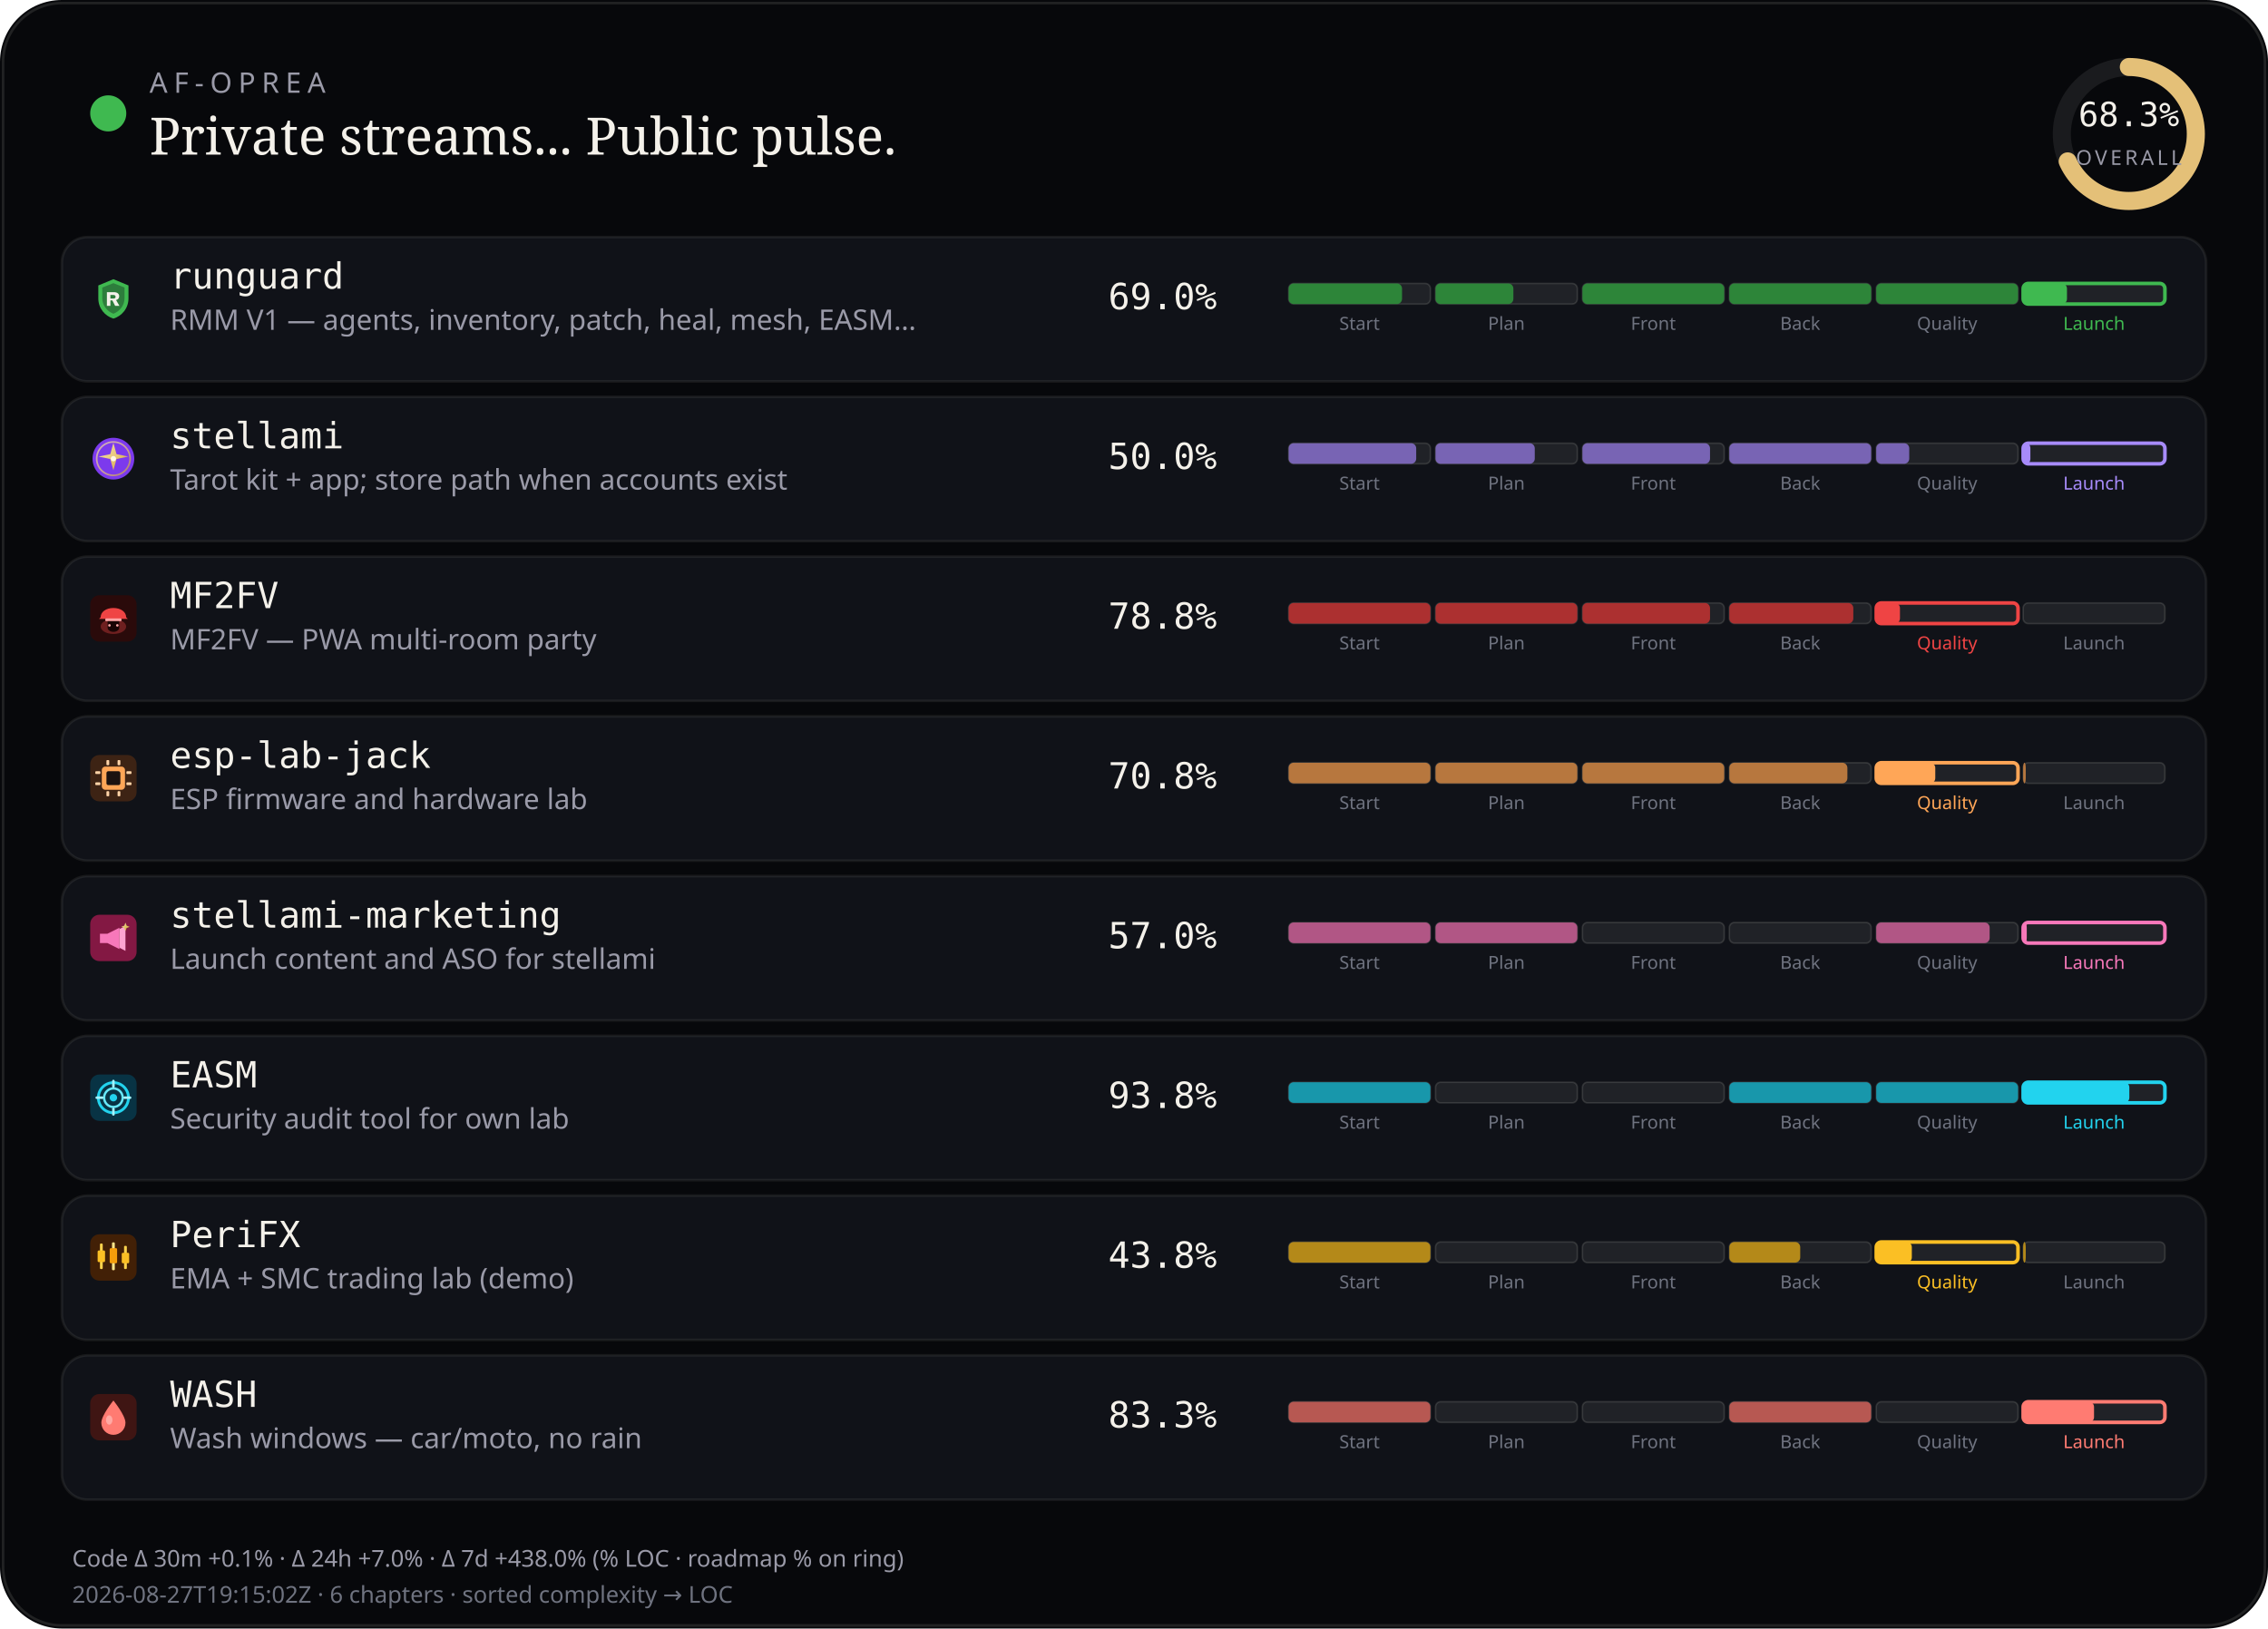
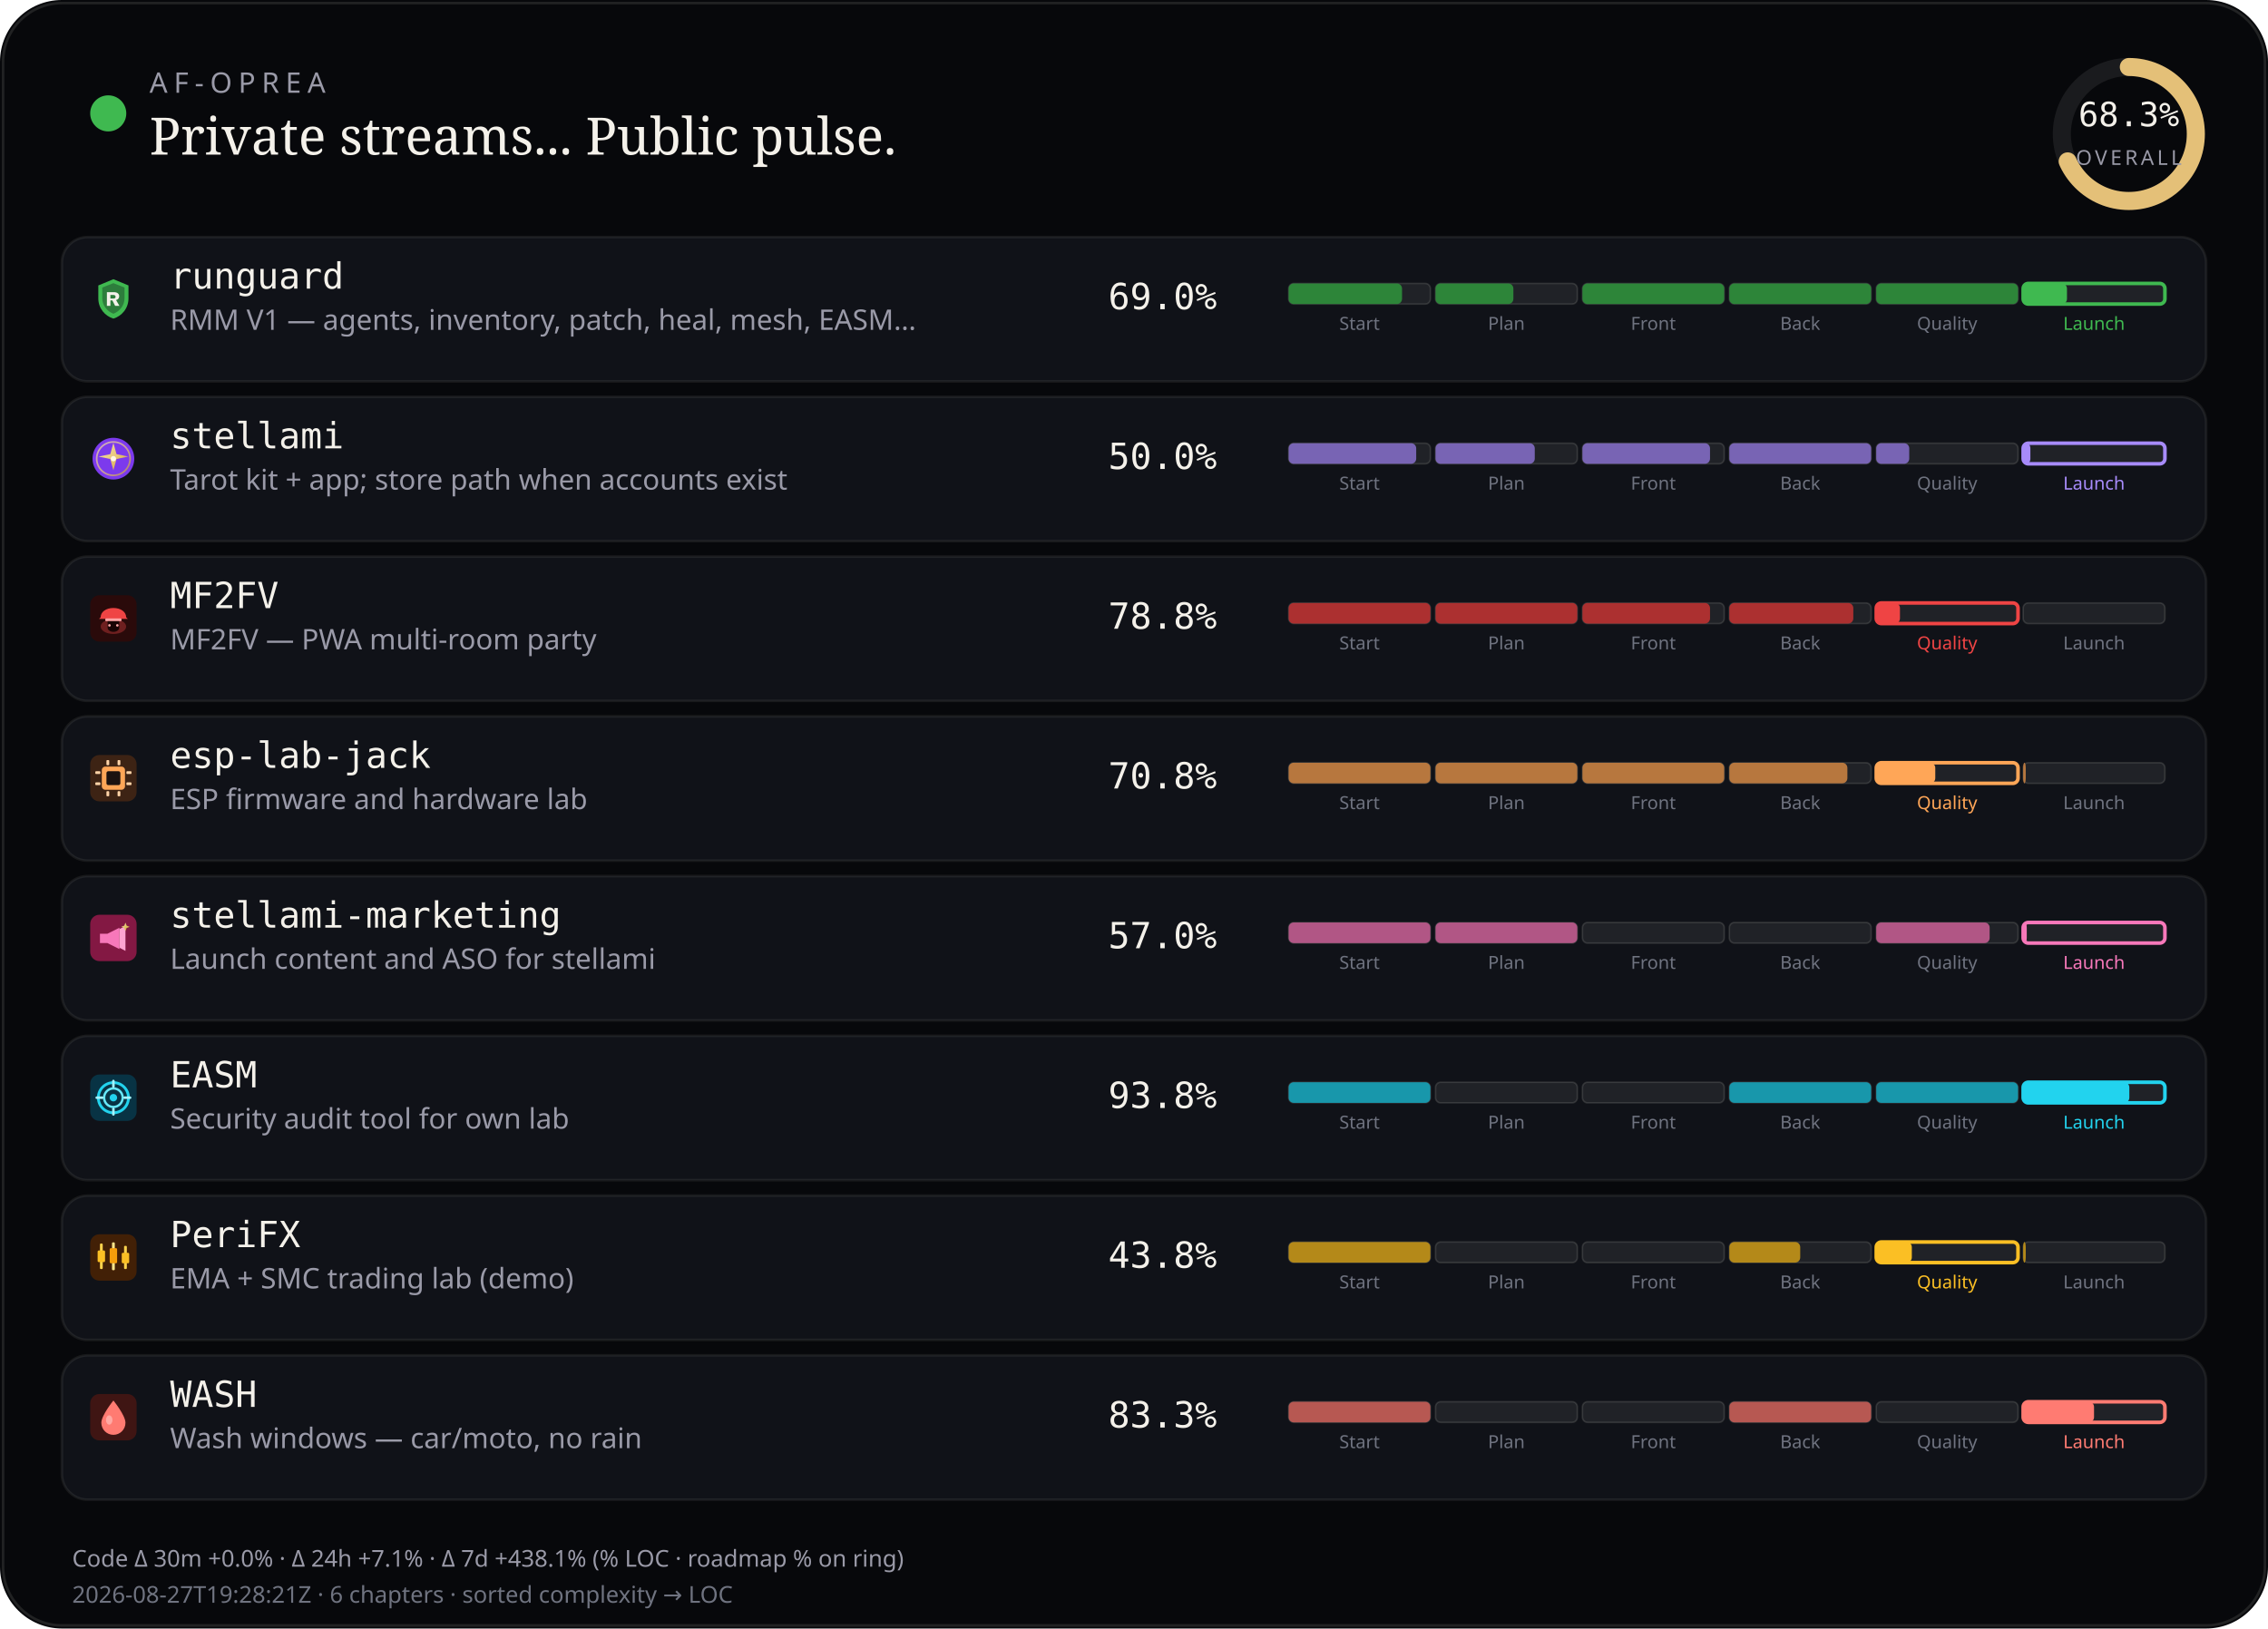
<svg xmlns="http://www.w3.org/2000/svg" viewBox="0 0 880 632" width="880" height="632" role="img" aria-label="AF-Oprea public work pulse">
  <rect width="880" height="632" rx="24" fill="#07080b" />
  <rect x="1.2" y="1.2" width="877.6" height="629.6" rx="22.8" fill="none" stroke="rgba(232,228,214,0.12)" />
  <circle cx="42" cy="44" r="7" fill="#3fb950" />
  <text x="58" y="36" fill="#9a9aa8" font-size="11" font-family="ui-sans-serif, system-ui, sans-serif" letter-spacing="2.4">AF-OPREA</text>
  <text x="58" y="60" fill="#f4f1ea" font-size="20" font-family="ui-serif, Georgia, serif">Private streams... Public pulse.</text>
  <g transform="translate(790,16)">
    <circle cx="36" cy="36" r="26" fill="none" stroke="rgba(255,255,255,0.08)" stroke-width="7" />
    <circle cx="36" cy="36" r="26" fill="none" stroke="#e4c078" stroke-width="7" stroke-linecap="round" stroke-dasharray="163.36" stroke-dashoffset="51.79" transform="rotate(-90 36 36)" />
    <text x="36" y="33" text-anchor="middle" fill="#f4f1ea" font-size="13" font-family="ui-monospace, monospace">68.3%</text>
    <text x="36" y="48" text-anchor="middle" fill="#9a9aa8" font-size="8" font-family="ui-sans-serif, system-ui, sans-serif" letter-spacing="1.2">OVERALL</text>
  </g>
  <rect x="24" y="92" width="832" height="56" rx="10" fill="#101218" stroke="rgba(232,228,214,0.08)" />
  <g id="stream_logo_runguard" class="stream_logo" data-stream="runguard" transform="translate(35.0,107.0) scale(0.9)" opacity="1.0">
    <path fill="#3fb950" d="M10 1.5 L16.5 4.2 V9.8 C16.5 14.1 13.6 17.4 10 18.5 C6.4 17.4 3.5 14.1 3.5 9.8 V4.2 Z" />
    <path fill="#0d1117" fill-opacity=".35" d="M10 3.2 L14.8 5.1 V9.7 C14.8 12.9 12.6 15.4 10 16.4 C7.4 15.4 5.2 12.9 5.2 9.7 V5.1 Z" />
    <path fill="#f4f1ea" d="M7.2 7.1h3.1c1.35 0 2.2.7 2.2 1.75 0 .85-.5 1.45-1.35 1.65L12.6 13h-1.85l-1.2-2.35H8.7V13H7.2V7.1zm1.5 1.2v1.55h1.35c.55 0 .9-.28.9-.75s-.35-.8-.9-.8H8.7z" />
  </g>
  <use class="stream_logo" data-stream="runguard" href="#stream_logo_runguard" x="35.0" y="107.0" width="18" height="18" opacity="0" />
  <text x="66" y="112" fill="#f4f1ea" font-size="14" font-family="ui-monospace, SFMono-Regular, monospace">runguard</text>
  <text x="66" y="128" fill="#9a9aa8" font-size="11" font-family="ui-sans-serif, system-ui, sans-serif">RMM V1 — agents, inventory, patch, heal, mesh, EASM…</text>
  <text x="430" y="120" fill="#f4f1ea" font-size="14" font-family="ui-monospace, SFMono-Regular, monospace">69.0%</text>
  <rect x="500.0" y="110.0" width="55.0" height="8.0" rx="2" fill="rgba(255,255,255,0.07)" stroke="rgba(232,228,214,0.14)" stroke-width="0.6" />
  <rect x="500.0" y="110.0" width="44.0" height="8.0" rx="2" fill="#2d8539" />
  <text x="527.5" y="128.0" text-anchor="middle" fill="#6f7380" font-size="7" font-family="ui-sans-serif, system-ui, sans-serif">Start</text>
  <rect x="557.0" y="110.0" width="55.0" height="8.0" rx="2" fill="rgba(255,255,255,0.07)" stroke="rgba(232,228,214,0.14)" stroke-width="0.6" />
  <rect x="557.0" y="110.0" width="30.2" height="8.0" rx="2" fill="#2d8539" />
  <text x="584.5" y="128.0" text-anchor="middle" fill="#6f7380" font-size="7" font-family="ui-sans-serif, system-ui, sans-serif">Plan</text>
  <rect x="614.0" y="110.0" width="55.0" height="8.0" rx="2" fill="rgba(255,255,255,0.07)" stroke="rgba(232,228,214,0.14)" stroke-width="0.6" />
  <rect x="614.0" y="110.0" width="55.0" height="8.0" rx="2" fill="#2d8539" />
  <text x="641.5" y="128.0" text-anchor="middle" fill="#6f7380" font-size="7" font-family="ui-sans-serif, system-ui, sans-serif">Front</text>
  <rect x="671.0" y="110.0" width="55.0" height="8.0" rx="2" fill="rgba(255,255,255,0.07)" stroke="rgba(232,228,214,0.14)" stroke-width="0.6" />
  <rect x="671.0" y="110.0" width="55.0" height="8.0" rx="2" fill="#2d8539" />
  <text x="698.5" y="128.0" text-anchor="middle" fill="#6f7380" font-size="7" font-family="ui-sans-serif, system-ui, sans-serif">Back</text>
  <rect x="728.0" y="110.0" width="55.0" height="8.0" rx="2" fill="rgba(255,255,255,0.07)" stroke="rgba(232,228,214,0.14)" stroke-width="0.6" />
  <rect x="728.0" y="110.0" width="55.0" height="8.0" rx="2" fill="#2d8539" />
  <text x="755.5" y="128.0" text-anchor="middle" fill="#6f7380" font-size="7" font-family="ui-sans-serif, system-ui, sans-serif">Quality</text>
  <rect x="785.0" y="110.0" width="55.0" height="8.0" rx="2" fill="rgba(255,255,255,0.07)" stroke="#3fb950" stroke-width="1.4" />
  <rect x="785.0" y="110.0" width="17.0" height="8.0" rx="2" fill="#3fb950" />
  <text x="812.5" y="128.0" text-anchor="middle" fill="#3fb950" font-size="7" font-family="ui-sans-serif, system-ui, sans-serif">Launch</text>
  <rect x="24" y="154" width="832" height="56" rx="10" fill="#101218" stroke="rgba(232,228,214,0.08)" />
  <g id="stream_logo_stellami" class="stream_logo" data-stream="stellami" transform="translate(35.0,169.0) scale(0.9)" opacity="1.0">
    <defs>
      <linearGradient id="stream_logo_stellami-stellami-gold" x1="0%" y1="0%" x2="100%" y2="100%">
        <stop offset="0%" stop-color="#f5e6a8" />
        <stop offset="55%" stop-color="#e8c57a" />
        <stop offset="100%" stop-color="#c9a227" />
      </linearGradient>
    </defs>
    <circle cx="10" cy="10" r="9" fill="#7c3aed" />
    <circle cx="10" cy="10" r="7.2" fill="none" stroke="url(#stream_logo_stellami-stellami-gold)" stroke-width="0.7" opacity=".7" />
    <path fill="url(#stream_logo_stellami-stellami-gold)" d="M10 3.2 L11.35 8.05 L16.4 9.1 L11.35 10.15 L10 15 L8.65 10.15 L3.6 9.1 L8.65 8.05 Z" />
    <circle cx="10" cy="10" r="1.15" fill="#fff8e8" />
  </g>
  <use class="stream_logo" data-stream="stellami" href="#stream_logo_stellami" x="35.0" y="169.0" width="18" height="18" opacity="0" />
  <text x="66" y="174" fill="#f4f1ea" font-size="14" font-family="ui-monospace, SFMono-Regular, monospace">stellami</text>
  <text x="66" y="190" fill="#9a9aa8" font-size="11" font-family="ui-sans-serif, system-ui, sans-serif">Tarot kit + app; store path when accounts exist</text>
  <text x="430" y="182" fill="#f4f1ea" font-size="14" font-family="ui-monospace, SFMono-Regular, monospace">50.0%</text>
  <rect x="500.0" y="172.0" width="55.0" height="8.0" rx="2" fill="rgba(255,255,255,0.07)" stroke="rgba(232,228,214,0.14)" stroke-width="0.6" />
  <rect x="500.0" y="172.0" width="49.5" height="8.0" rx="2" fill="#7864b4" />
  <text x="527.5" y="190.0" text-anchor="middle" fill="#6f7380" font-size="7" font-family="ui-sans-serif, system-ui, sans-serif">Start</text>
  <rect x="557.0" y="172.0" width="55.0" height="8.0" rx="2" fill="rgba(255,255,255,0.07)" stroke="rgba(232,228,214,0.14)" stroke-width="0.6" />
  <rect x="557.0" y="172.0" width="38.5" height="8.0" rx="2" fill="#7864b4" />
  <text x="584.5" y="190.0" text-anchor="middle" fill="#6f7380" font-size="7" font-family="ui-sans-serif, system-ui, sans-serif">Plan</text>
  <rect x="614.0" y="172.0" width="55.0" height="8.0" rx="2" fill="rgba(255,255,255,0.07)" stroke="rgba(232,228,214,0.14)" stroke-width="0.6" />
  <rect x="614.0" y="172.0" width="49.5" height="8.0" rx="2" fill="#7864b4" />
  <text x="641.5" y="190.0" text-anchor="middle" fill="#6f7380" font-size="7" font-family="ui-sans-serif, system-ui, sans-serif">Front</text>
  <rect x="671.0" y="172.0" width="55.0" height="8.0" rx="2" fill="rgba(255,255,255,0.07)" stroke="rgba(232,228,214,0.14)" stroke-width="0.6" />
  <rect x="671.0" y="172.0" width="55.0" height="8.0" rx="2" fill="#7864b4" />
  <text x="698.5" y="190.0" text-anchor="middle" fill="#6f7380" font-size="7" font-family="ui-sans-serif, system-ui, sans-serif">Back</text>
  <rect x="728.0" y="172.0" width="55.0" height="8.0" rx="2" fill="rgba(255,255,255,0.07)" stroke="rgba(232,228,214,0.14)" stroke-width="0.6" />
  <rect x="728.0" y="172.0" width="12.8" height="8.0" rx="2" fill="#7864b4" />
  <text x="755.5" y="190.0" text-anchor="middle" fill="#6f7380" font-size="7" font-family="ui-sans-serif, system-ui, sans-serif">Quality</text>
  <rect x="785.0" y="172.0" width="55.0" height="8.0" rx="2" fill="rgba(255,255,255,0.07)" stroke="#a78bfa" stroke-width="1.4" />
  <rect x="785.0" y="172.0" width="2.8" height="8.0" rx="2" fill="#a78bfa" />
  <text x="812.5" y="190.0" text-anchor="middle" fill="#a78bfa" font-size="7" font-family="ui-sans-serif, system-ui, sans-serif">Launch</text>
  <rect x="24" y="216" width="832" height="56" rx="10" fill="#101218" stroke="rgba(232,228,214,0.08)" />
  <g id="stream_logo_mf2fv" class="stream_logo" data-stream="mf2fv" transform="translate(35.0,231.0) scale(0.9)" opacity="1.0">
    <rect width="20" height="20" rx="4" fill="#2a0a0a" />
    <ellipse cx="10" cy="13.5" rx="5.5" ry="3.2" fill="#ef4444" opacity=".35" />
    <path fill="#ef4444" d="M4.5 9.5 C4.5 7.2 6.8 5.5 10 5.5 S15.5 7.2 15.5 9.5 L16.2 10.2 H3.8 Z" />
    <rect x="6.5" y="10" width="7" height="1.2" rx="0.4" fill="#fca5a5" />
    <path fill="#1a0505" d="M7.5 11.2 h5 v2.8 c0 1-1.1 1.8-2.5 1.8 s-2.5-.8-2.5-1.8 v-2.8z" />
    <circle cx="8.3" cy="13" r="0.55" fill="#fca5a5" />
    <circle cx="11.7" cy="13" r="0.55" fill="#fca5a5" />
  </g>
  <use class="stream_logo" data-stream="mf2fv" href="#stream_logo_mf2fv" x="35.0" y="231.0" width="18" height="18" opacity="0" />
  <text x="66" y="236" fill="#f4f1ea" font-size="14" font-family="ui-monospace, SFMono-Regular, monospace">MF2FV</text>
  <text x="66" y="252" fill="#9a9aa8" font-size="11" font-family="ui-sans-serif, system-ui, sans-serif">MF2FV — PWA multi-room party</text>
  <text x="430" y="244" fill="#f4f1ea" font-size="14" font-family="ui-monospace, SFMono-Regular, monospace">78.8%</text>
  <rect x="500.0" y="234.0" width="55.0" height="8.0" rx="2" fill="rgba(255,255,255,0.07)" stroke="rgba(232,228,214,0.14)" stroke-width="0.6" />
  <rect x="500.0" y="234.0" width="55.0" height="8.0" rx="2" fill="#ac3030" />
  <text x="527.5" y="252.0" text-anchor="middle" fill="#6f7380" font-size="7" font-family="ui-sans-serif, system-ui, sans-serif">Start</text>
  <rect x="557.0" y="234.0" width="55.0" height="8.0" rx="2" fill="rgba(255,255,255,0.07)" stroke="rgba(232,228,214,0.14)" stroke-width="0.6" />
  <rect x="557.0" y="234.0" width="55.0" height="8.0" rx="2" fill="#ac3030" />
  <text x="584.5" y="252.0" text-anchor="middle" fill="#6f7380" font-size="7" font-family="ui-sans-serif, system-ui, sans-serif">Plan</text>
  <rect x="614.0" y="234.0" width="55.0" height="8.0" rx="2" fill="rgba(255,255,255,0.07)" stroke="rgba(232,228,214,0.14)" stroke-width="0.6" />
  <rect x="614.0" y="234.0" width="49.5" height="8.0" rx="2" fill="#ac3030" />
  <text x="641.5" y="252.0" text-anchor="middle" fill="#6f7380" font-size="7" font-family="ui-sans-serif, system-ui, sans-serif">Front</text>
  <rect x="671.0" y="234.0" width="55.0" height="8.0" rx="2" fill="rgba(255,255,255,0.07)" stroke="rgba(232,228,214,0.14)" stroke-width="0.6" />
  <rect x="671.0" y="234.0" width="48.1" height="8.0" rx="2" fill="#ac3030" />
  <text x="698.5" y="252.0" text-anchor="middle" fill="#6f7380" font-size="7" font-family="ui-sans-serif, system-ui, sans-serif">Back</text>
  <rect x="728.0" y="234.0" width="55.0" height="8.0" rx="2" fill="rgba(255,255,255,0.07)" stroke="#ef4444" stroke-width="1.4" />
  <rect x="728.0" y="234.0" width="9.2" height="8.0" rx="2" fill="#ef4444" />
  <text x="755.5" y="252.0" text-anchor="middle" fill="#ef4444" font-size="7" font-family="ui-sans-serif, system-ui, sans-serif">Quality</text>
  <rect x="785.0" y="234.0" width="55.0" height="8.0" rx="2" fill="rgba(255,255,255,0.07)" stroke="rgba(232,228,214,0.14)" stroke-width="0.6" />
  <text x="812.5" y="252.0" text-anchor="middle" fill="#6f7380" font-size="7" font-family="ui-sans-serif, system-ui, sans-serif">Launch</text>
  <rect x="24" y="278" width="832" height="56" rx="10" fill="#101218" stroke="rgba(232,228,214,0.08)" />
  <g id="stream_logo_esp-lab-jack" class="stream_logo" data-stream="esp-lab-jack" transform="translate(35.0,293.0) scale(0.9)" opacity="1.0">
    <rect width="20" height="20" rx="4" fill="#3d2314" />
    <rect x="5" y="5" width="10" height="10" rx="1.5" fill="#ffa657" />
    <rect x="7" y="7" width="6" height="6" rx="0.8" fill="#1c1210" />
    <rect x="2.2" y="7" width="2.2" height="1.2" rx="0.3" fill="#ffd4a8" />
    <rect x="2.2" y="11.8" width="2.2" height="1.2" rx="0.3" fill="#ffd4a8" />
    <rect x="15.6" y="7" width="2.2" height="1.2" rx="0.3" fill="#ffd4a8" />
    <rect x="15.6" y="11.8" width="2.2" height="1.2" rx="0.3" fill="#ffd4a8" />
    <rect x="7" y="2.2" width="1.2" height="2.2" rx="0.3" fill="#ffd4a8" />
    <rect x="11.8" y="2.2" width="1.2" height="2.2" rx="0.3" fill="#ffd4a8" />
    <rect x="7" y="15.6" width="1.2" height="2.2" rx="0.3" fill="#ffd4a8" />
    <rect x="11.8" y="15.6" width="1.2" height="2.2" rx="0.3" fill="#ffd4a8" />
  </g>
  <use class="stream_logo" data-stream="esp-lab-jack" href="#stream_logo_esp-lab-jack" x="35.0" y="293.0" width="18" height="18" opacity="0" />
  <text x="66" y="298" fill="#f4f1ea" font-size="14" font-family="ui-monospace, SFMono-Regular, monospace">esp-lab-jack</text>
  <text x="66" y="314" fill="#9a9aa8" font-size="11" font-family="ui-sans-serif, system-ui, sans-serif">ESP firmware and hardware lab</text>
  <text x="430" y="306" fill="#f4f1ea" font-size="14" font-family="ui-monospace, SFMono-Regular, monospace">70.8%</text>
  <rect x="500.0" y="296.0" width="55.0" height="8.0" rx="2" fill="rgba(255,255,255,0.07)" stroke="rgba(232,228,214,0.14)" stroke-width="0.6" />
  <rect x="500.0" y="296.0" width="55.0" height="8.0" rx="2" fill="#b7773e" />
  <text x="527.5" y="314.0" text-anchor="middle" fill="#6f7380" font-size="7" font-family="ui-sans-serif, system-ui, sans-serif">Start</text>
  <rect x="557.0" y="296.0" width="55.0" height="8.0" rx="2" fill="rgba(255,255,255,0.07)" stroke="rgba(232,228,214,0.14)" stroke-width="0.6" />
  <rect x="557.0" y="296.0" width="55.0" height="8.0" rx="2" fill="#b7773e" />
  <text x="584.5" y="314.0" text-anchor="middle" fill="#6f7380" font-size="7" font-family="ui-sans-serif, system-ui, sans-serif">Plan</text>
  <rect x="614.0" y="296.0" width="55.0" height="8.0" rx="2" fill="rgba(255,255,255,0.07)" stroke="rgba(232,228,214,0.14)" stroke-width="0.6" />
  <rect x="614.0" y="296.0" width="55.0" height="8.0" rx="2" fill="#b7773e" />
  <text x="641.5" y="314.0" text-anchor="middle" fill="#6f7380" font-size="7" font-family="ui-sans-serif, system-ui, sans-serif">Front</text>
  <rect x="671.0" y="296.0" width="55.0" height="8.0" rx="2" fill="rgba(255,255,255,0.07)" stroke="rgba(232,228,214,0.14)" stroke-width="0.6" />
  <rect x="671.0" y="296.0" width="45.8" height="8.0" rx="2" fill="#b7773e" />
  <text x="698.5" y="314.0" text-anchor="middle" fill="#6f7380" font-size="7" font-family="ui-sans-serif, system-ui, sans-serif">Back</text>
  <rect x="728.0" y="296.0" width="55.0" height="8.0" rx="2" fill="rgba(255,255,255,0.07)" stroke="#ffa657" stroke-width="1.4" />
  <rect x="728.0" y="296.0" width="22.9" height="8.0" rx="2" fill="#ffa657" />
  <text x="755.5" y="314.0" text-anchor="middle" fill="#ffa657" font-size="7" font-family="ui-sans-serif, system-ui, sans-serif">Quality</text>
  <rect x="785.0" y="296.0" width="55.0" height="8.0" rx="2" fill="rgba(255,255,255,0.07)" stroke="rgba(232,228,214,0.14)" stroke-width="0.6" />
  <rect x="785.0" y="296.0" width="1.0" height="8.0" rx="2" fill="#b7773e" />
  <text x="812.5" y="314.0" text-anchor="middle" fill="#6f7380" font-size="7" font-family="ui-sans-serif, system-ui, sans-serif">Launch</text>
  <rect x="24" y="340" width="832" height="56" rx="10" fill="#101218" stroke="rgba(232,228,214,0.08)" />
  <g id="stream_logo_stellami-marketing" class="stream_logo" data-stream="stellami-marketing" transform="translate(35.0,355.0) scale(0.9)" opacity="1.0">
    <defs>
      <linearGradient id="stream_logo_stellami-marketing-smkt-gold" x1="0%" y1="0%" x2="100%" y2="100%">
        <stop offset="0%" stop-color="#f5e6a8" />
        <stop offset="100%" stop-color="#c9a227" />
      </linearGradient>
    </defs>
    <rect width="20" height="20" rx="4" fill="#831843" />
    <path fill="#f778ba" d="M4.2 8.2h3.2l5.2-2.6v9.2l-5.2-2.6H4.2z" />
    <path fill="#fda4d0" d="M12.6 6.2l2.6-1.4v10.8l-2.6-1.4z" />
    <path fill="url(#stream_logo_stellami-marketing-smkt-gold)" d="M15.2 3.4 L15.7 4.7 L17 5.2 L15.7 5.7 L15.2 7 L14.7 5.7 L13.4 5.2 L14.7 4.7 Z" />
  </g>
  <use class="stream_logo" data-stream="stellami-marketing" href="#stream_logo_stellami-marketing" x="35.0" y="355.0" width="18" height="18" opacity="0" />
  <text x="66" y="360" fill="#f4f1ea" font-size="14" font-family="ui-monospace, SFMono-Regular, monospace">stellami-marketing</text>
  <text x="66" y="376" fill="#9a9aa8" font-size="11" font-family="ui-sans-serif, system-ui, sans-serif">Launch content and ASO for stellami</text>
  <text x="430" y="368" fill="#f4f1ea" font-size="14" font-family="ui-monospace, SFMono-Regular, monospace">57.0%</text>
  <rect x="500.0" y="358.0" width="55.0" height="8.0" rx="2" fill="rgba(255,255,255,0.07)" stroke="rgba(232,228,214,0.14)" stroke-width="0.6" />
  <rect x="500.0" y="358.0" width="55.0" height="8.0" rx="2" fill="#b15685" />
  <text x="527.5" y="376.0" text-anchor="middle" fill="#6f7380" font-size="7" font-family="ui-sans-serif, system-ui, sans-serif">Start</text>
  <rect x="557.0" y="358.0" width="55.0" height="8.0" rx="2" fill="rgba(255,255,255,0.07)" stroke="rgba(232,228,214,0.14)" stroke-width="0.6" />
  <rect x="557.0" y="358.0" width="55.0" height="8.0" rx="2" fill="#b15685" />
  <text x="584.5" y="376.0" text-anchor="middle" fill="#6f7380" font-size="7" font-family="ui-sans-serif, system-ui, sans-serif">Plan</text>
  <rect x="614.0" y="358.0" width="55.0" height="8.0" rx="2" fill="rgba(255,255,255,0.07)" stroke="rgba(232,228,214,0.14)" stroke-width="0.6" />
  <text x="641.5" y="376.0" text-anchor="middle" fill="#6f7380" font-size="7" font-family="ui-sans-serif, system-ui, sans-serif">Front</text>
  <rect x="671.0" y="358.0" width="55.0" height="8.0" rx="2" fill="rgba(255,255,255,0.07)" stroke="rgba(232,228,214,0.14)" stroke-width="0.6" />
  <text x="698.5" y="376.0" text-anchor="middle" fill="#6f7380" font-size="7" font-family="ui-sans-serif, system-ui, sans-serif">Back</text>
  <rect x="728.0" y="358.0" width="55.0" height="8.0" rx="2" fill="rgba(255,255,255,0.07)" stroke="rgba(232,228,214,0.14)" stroke-width="0.6" />
  <rect x="728.0" y="358.0" width="44.0" height="8.0" rx="2" fill="#b15685" />
  <text x="755.5" y="376.0" text-anchor="middle" fill="#6f7380" font-size="7" font-family="ui-sans-serif, system-ui, sans-serif">Quality</text>
  <rect x="785.0" y="358.0" width="55.0" height="8.0" rx="2" fill="rgba(255,255,255,0.07)" stroke="#f778ba" stroke-width="1.4" />
  <rect x="785.0" y="358.0" width="1.4" height="8.0" rx="2" fill="#f778ba" />
  <text x="812.5" y="376.0" text-anchor="middle" fill="#f778ba" font-size="7" font-family="ui-sans-serif, system-ui, sans-serif">Launch</text>
  <rect x="24" y="402" width="832" height="56" rx="10" fill="#101218" stroke="rgba(232,228,214,0.08)" />
  <g id="stream_logo_easm" class="stream_logo" data-stream="easm" transform="translate(35.0,417.0) scale(0.9)" opacity="1.0">
    <rect width="20" height="20" rx="4" fill="#083344" />
    <circle cx="10" cy="10" r="6.5" fill="none" stroke="#22d3ee" stroke-width="1.2" />
    <circle cx="10" cy="10" r="4" fill="none" stroke="#67e8f9" stroke-width="1" />
    <circle cx="10" cy="10" r="1.6" fill="#22d3ee" />
    <path d="M10 2.8 V5.2 M10 14.8 V17.2 M2.8 10 H5.2 M14.8 10 H17.2" stroke="#a5f3fc" stroke-width="1.1" stroke-linecap="round" />
  </g>
  <use class="stream_logo" data-stream="easm" href="#stream_logo_easm" x="35.0" y="417.0" width="18" height="18" opacity="0" />
  <text x="66" y="422" fill="#f4f1ea" font-size="14" font-family="ui-monospace, SFMono-Regular, monospace">EASM</text>
  <text x="66" y="438" fill="#9a9aa8" font-size="11" font-family="ui-sans-serif, system-ui, sans-serif">Security audit tool for own lab</text>
  <text x="430" y="430" fill="#f4f1ea" font-size="14" font-family="ui-monospace, SFMono-Regular, monospace">93.8%</text>
  <rect x="500.0" y="420.0" width="55.0" height="8.0" rx="2" fill="rgba(255,255,255,0.07)" stroke="rgba(232,228,214,0.14)" stroke-width="0.6" />
  <rect x="500.0" y="420.0" width="55.0" height="8.0" rx="2" fill="#1897ab" />
  <text x="527.5" y="438.0" text-anchor="middle" fill="#6f7380" font-size="7" font-family="ui-sans-serif, system-ui, sans-serif">Start</text>
  <rect x="557.0" y="420.0" width="55.0" height="8.0" rx="2" fill="rgba(255,255,255,0.07)" stroke="rgba(232,228,214,0.14)" stroke-width="0.6" />
  <text x="584.5" y="438.0" text-anchor="middle" fill="#6f7380" font-size="7" font-family="ui-sans-serif, system-ui, sans-serif">Plan</text>
  <rect x="614.0" y="420.0" width="55.0" height="8.0" rx="2" fill="rgba(255,255,255,0.07)" stroke="rgba(232,228,214,0.14)" stroke-width="0.6" />
  <text x="641.5" y="438.0" text-anchor="middle" fill="#6f7380" font-size="7" font-family="ui-sans-serif, system-ui, sans-serif">Front</text>
  <rect x="671.0" y="420.0" width="55.0" height="8.0" rx="2" fill="rgba(255,255,255,0.07)" stroke="rgba(232,228,214,0.14)" stroke-width="0.6" />
  <rect x="671.0" y="420.0" width="55.0" height="8.0" rx="2" fill="#1897ab" />
  <text x="698.5" y="438.0" text-anchor="middle" fill="#6f7380" font-size="7" font-family="ui-sans-serif, system-ui, sans-serif">Back</text>
  <rect x="728.0" y="420.0" width="55.0" height="8.0" rx="2" fill="rgba(255,255,255,0.07)" stroke="rgba(232,228,214,0.14)" stroke-width="0.6" />
  <rect x="728.0" y="420.0" width="55.0" height="8.0" rx="2" fill="#1897ab" />
  <text x="755.5" y="438.0" text-anchor="middle" fill="#6f7380" font-size="7" font-family="ui-sans-serif, system-ui, sans-serif">Quality</text>
  <rect x="785.0" y="420.0" width="55.0" height="8.0" rx="2" fill="rgba(255,255,255,0.07)" stroke="#22d3ee" stroke-width="1.4" />
  <rect x="785.0" y="420.0" width="41.2" height="8.0" rx="2" fill="#22d3ee" />
  <text x="812.5" y="438.0" text-anchor="middle" fill="#22d3ee" font-size="7" font-family="ui-sans-serif, system-ui, sans-serif">Launch</text>
  <rect x="24" y="464" width="832" height="56" rx="10" fill="#101218" stroke="rgba(232,228,214,0.08)" />
  <g id="stream_logo_peri" class="stream_logo" data-stream="peri" transform="translate(35.0,479.0) scale(0.9)" opacity="1.0">
    <rect width="20" height="20" rx="4" fill="#422006" />
    <rect x="4.2" y="4" width="1.2" height="11" rx="0.4" fill="#fcd34d" />
    <rect x="3.2" y="7" width="3.2" height="5" rx="0.5" fill="#fbbf24" />
    <rect x="9.4" y="3.5" width="1.2" height="12" rx="0.4" fill="#fde68a" />
    <rect x="8.4" y="6" width="3.2" height="6.5" rx="0.5" fill="#f59e0b" />
    <rect x="14.6" y="5" width="1.2" height="10" rx="0.4" fill="#fcd34d" />
    <rect x="13.6" y="8" width="3.2" height="4.5" rx="0.5" fill="#fbbf24" />
  </g>
  <use class="stream_logo" data-stream="peri" href="#stream_logo_peri" x="35.0" y="479.0" width="18" height="18" opacity="0" />
  <text x="66" y="484" fill="#f4f1ea" font-size="14" font-family="ui-monospace, SFMono-Regular, monospace">PeriFX</text>
  <text x="66" y="500" fill="#9a9aa8" font-size="11" font-family="ui-sans-serif, system-ui, sans-serif">EMA + SMC trading lab (demo)</text>
  <text x="430" y="492" fill="#f4f1ea" font-size="14" font-family="ui-monospace, SFMono-Regular, monospace">43.8%</text>
  <rect x="500.0" y="482.0" width="55.0" height="8.0" rx="2" fill="rgba(255,255,255,0.07)" stroke="rgba(232,228,214,0.14)" stroke-width="0.6" />
  <rect x="500.0" y="482.0" width="55.0" height="8.0" rx="2" fill="#b48919" />
  <text x="527.5" y="500.0" text-anchor="middle" fill="#6f7380" font-size="7" font-family="ui-sans-serif, system-ui, sans-serif">Start</text>
  <rect x="557.0" y="482.0" width="55.0" height="8.0" rx="2" fill="rgba(255,255,255,0.07)" stroke="rgba(232,228,214,0.14)" stroke-width="0.6" />
  <text x="584.5" y="500.0" text-anchor="middle" fill="#6f7380" font-size="7" font-family="ui-sans-serif, system-ui, sans-serif">Plan</text>
  <rect x="614.0" y="482.0" width="55.0" height="8.0" rx="2" fill="rgba(255,255,255,0.07)" stroke="rgba(232,228,214,0.14)" stroke-width="0.6" />
  <text x="641.5" y="500.0" text-anchor="middle" fill="#6f7380" font-size="7" font-family="ui-sans-serif, system-ui, sans-serif">Front</text>
  <rect x="671.0" y="482.0" width="55.0" height="8.0" rx="2" fill="rgba(255,255,255,0.07)" stroke="rgba(232,228,214,0.14)" stroke-width="0.6" />
  <rect x="671.0" y="482.0" width="27.5" height="8.0" rx="2" fill="#b48919" />
  <text x="698.5" y="500.0" text-anchor="middle" fill="#6f7380" font-size="7" font-family="ui-sans-serif, system-ui, sans-serif">Back</text>
  <rect x="728.0" y="482.0" width="55.0" height="8.0" rx="2" fill="rgba(255,255,255,0.07)" stroke="#fbbf24" stroke-width="1.4" />
  <rect x="728.0" y="482.0" width="13.8" height="8.0" rx="2" fill="#fbbf24" />
  <text x="755.5" y="500.0" text-anchor="middle" fill="#fbbf24" font-size="7" font-family="ui-sans-serif, system-ui, sans-serif">Quality</text>
  <rect x="785.0" y="482.0" width="55.0" height="8.0" rx="2" fill="rgba(255,255,255,0.07)" stroke="rgba(232,228,214,0.14)" stroke-width="0.6" />
  <rect x="785.0" y="482.0" width="1.0" height="8.0" rx="2" fill="#b48919" />
  <text x="812.5" y="500.0" text-anchor="middle" fill="#6f7380" font-size="7" font-family="ui-sans-serif, system-ui, sans-serif">Launch</text>
  <rect x="24" y="526" width="832" height="56" rx="10" fill="#101218" stroke="rgba(232,228,214,0.08)" />
  <g id="stream_logo_wash" class="stream_logo" data-stream="wash" transform="translate(35.0,541.0) scale(0.9)" opacity="1.0">
    <rect width="20" height="20" rx="4" fill="#3f1513" />
    <path fill="#ff7b72" d="M10 2.8 C10 2.8 15.2 9.2 15.2 12.4 A5.2 5.2 0 0 1 4.8 12.4 C4.8 9.2 10 2.8 10 2.8 Z" />
    <ellipse cx="8.2" cy="11.2" rx="1.4" ry="2" fill="#ffd0cc" opacity=".55" />
  </g>
  <use class="stream_logo" data-stream="wash" href="#stream_logo_wash" x="35.0" y="541.0" width="18" height="18" opacity="0" />
  <text x="66" y="546" fill="#f4f1ea" font-size="14" font-family="ui-monospace, SFMono-Regular, monospace">WASH</text>
  <text x="66" y="562" fill="#9a9aa8" font-size="11" font-family="ui-sans-serif, system-ui, sans-serif">Wash windows — car/moto, no rain</text>
  <text x="430" y="554" fill="#f4f1ea" font-size="14" font-family="ui-monospace, SFMono-Regular, monospace">83.3%</text>
  <rect x="500.0" y="544.0" width="55.0" height="8.0" rx="2" fill="rgba(255,255,255,0.07)" stroke="rgba(232,228,214,0.14)" stroke-width="0.6" />
  <rect x="500.0" y="544.0" width="55.0" height="8.0" rx="2" fill="#b75852" />
  <text x="527.5" y="562.0" text-anchor="middle" fill="#6f7380" font-size="7" font-family="ui-sans-serif, system-ui, sans-serif">Start</text>
  <rect x="557.0" y="544.0" width="55.0" height="8.0" rx="2" fill="rgba(255,255,255,0.07)" stroke="rgba(232,228,214,0.14)" stroke-width="0.6" />
  <text x="584.5" y="562.0" text-anchor="middle" fill="#6f7380" font-size="7" font-family="ui-sans-serif, system-ui, sans-serif">Plan</text>
  <rect x="614.0" y="544.0" width="55.0" height="8.0" rx="2" fill="rgba(255,255,255,0.07)" stroke="rgba(232,228,214,0.14)" stroke-width="0.6" />
  <text x="641.5" y="562.0" text-anchor="middle" fill="#6f7380" font-size="7" font-family="ui-sans-serif, system-ui, sans-serif">Front</text>
  <rect x="671.0" y="544.0" width="55.0" height="8.0" rx="2" fill="rgba(255,255,255,0.07)" stroke="rgba(232,228,214,0.14)" stroke-width="0.6" />
  <rect x="671.0" y="544.0" width="55.0" height="8.0" rx="2" fill="#b75852" />
  <text x="698.5" y="562.0" text-anchor="middle" fill="#6f7380" font-size="7" font-family="ui-sans-serif, system-ui, sans-serif">Back</text>
  <rect x="728.0" y="544.0" width="55.0" height="8.0" rx="2" fill="rgba(255,255,255,0.07)" stroke="rgba(232,228,214,0.14)" stroke-width="0.6" />
  <text x="755.5" y="562.0" text-anchor="middle" fill="#6f7380" font-size="7" font-family="ui-sans-serif, system-ui, sans-serif">Quality</text>
  <rect x="785.0" y="544.0" width="55.0" height="8.0" rx="2" fill="rgba(255,255,255,0.07)" stroke="#ff7b72" stroke-width="1.4" />
  <rect x="785.0" y="544.0" width="27.5" height="8.0" rx="2" fill="#ff7b72" />
  <text x="812.5" y="562.0" text-anchor="middle" fill="#ff7b72" font-size="7" font-family="ui-sans-serif, system-ui, sans-serif">Launch</text>
-   <text x="28" y="608" fill="#9a9aa8" font-size="9" font-family="ui-sans-serif, system-ui, sans-serif">Code Δ 30m +0.1% · Δ 24h +7.0% · Δ 7d +438.0% (% LOC · roadmap % on ring)</text>
-   <text x="28" y="622" fill="#6f7380" font-size="9" font-family="ui-sans-serif, system-ui, sans-serif">2026-08-27T19:15:02Z · 6 chapters · sorted complexity → LOC</text>
+   <text x="28" y="608" fill="#9a9aa8" font-size="9" font-family="ui-sans-serif, system-ui, sans-serif">Code Δ 30m +0.0% · Δ 24h +7.1% · Δ 7d +438.1% (% LOC · roadmap % on ring)</text>
+   <text x="28" y="622" fill="#6f7380" font-size="9" font-family="ui-sans-serif, system-ui, sans-serif">2026-08-27T19:28:21Z · 6 chapters · sorted complexity → LOC</text>
</svg>
